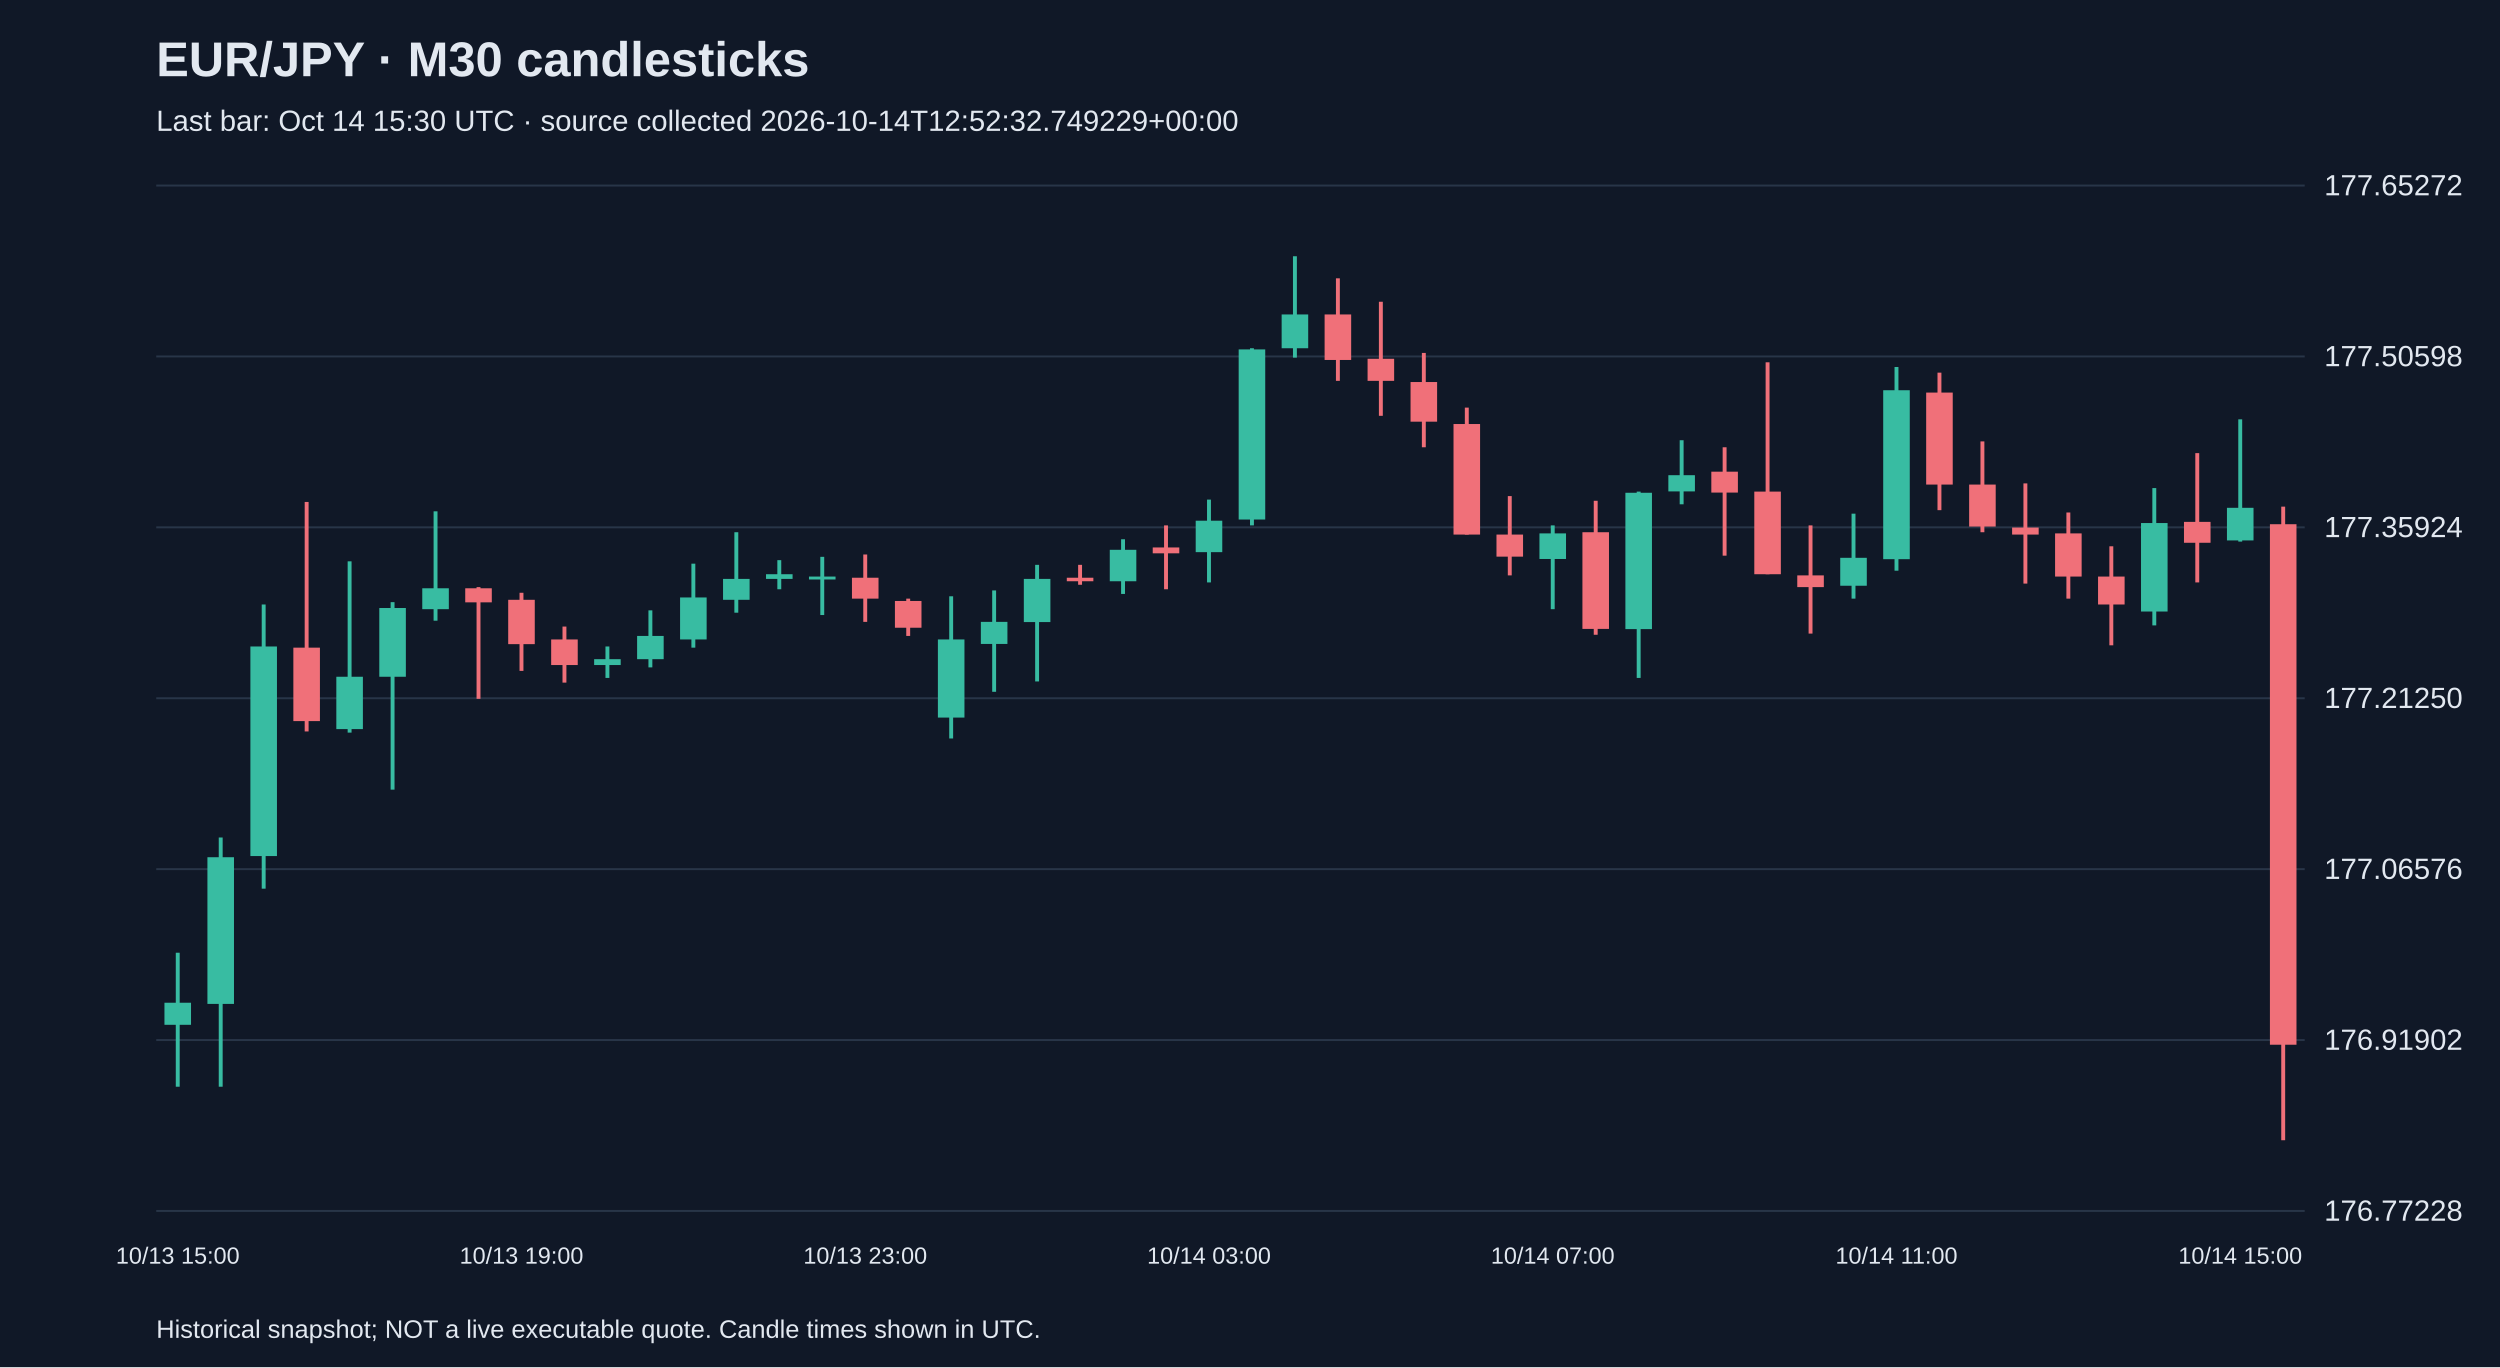
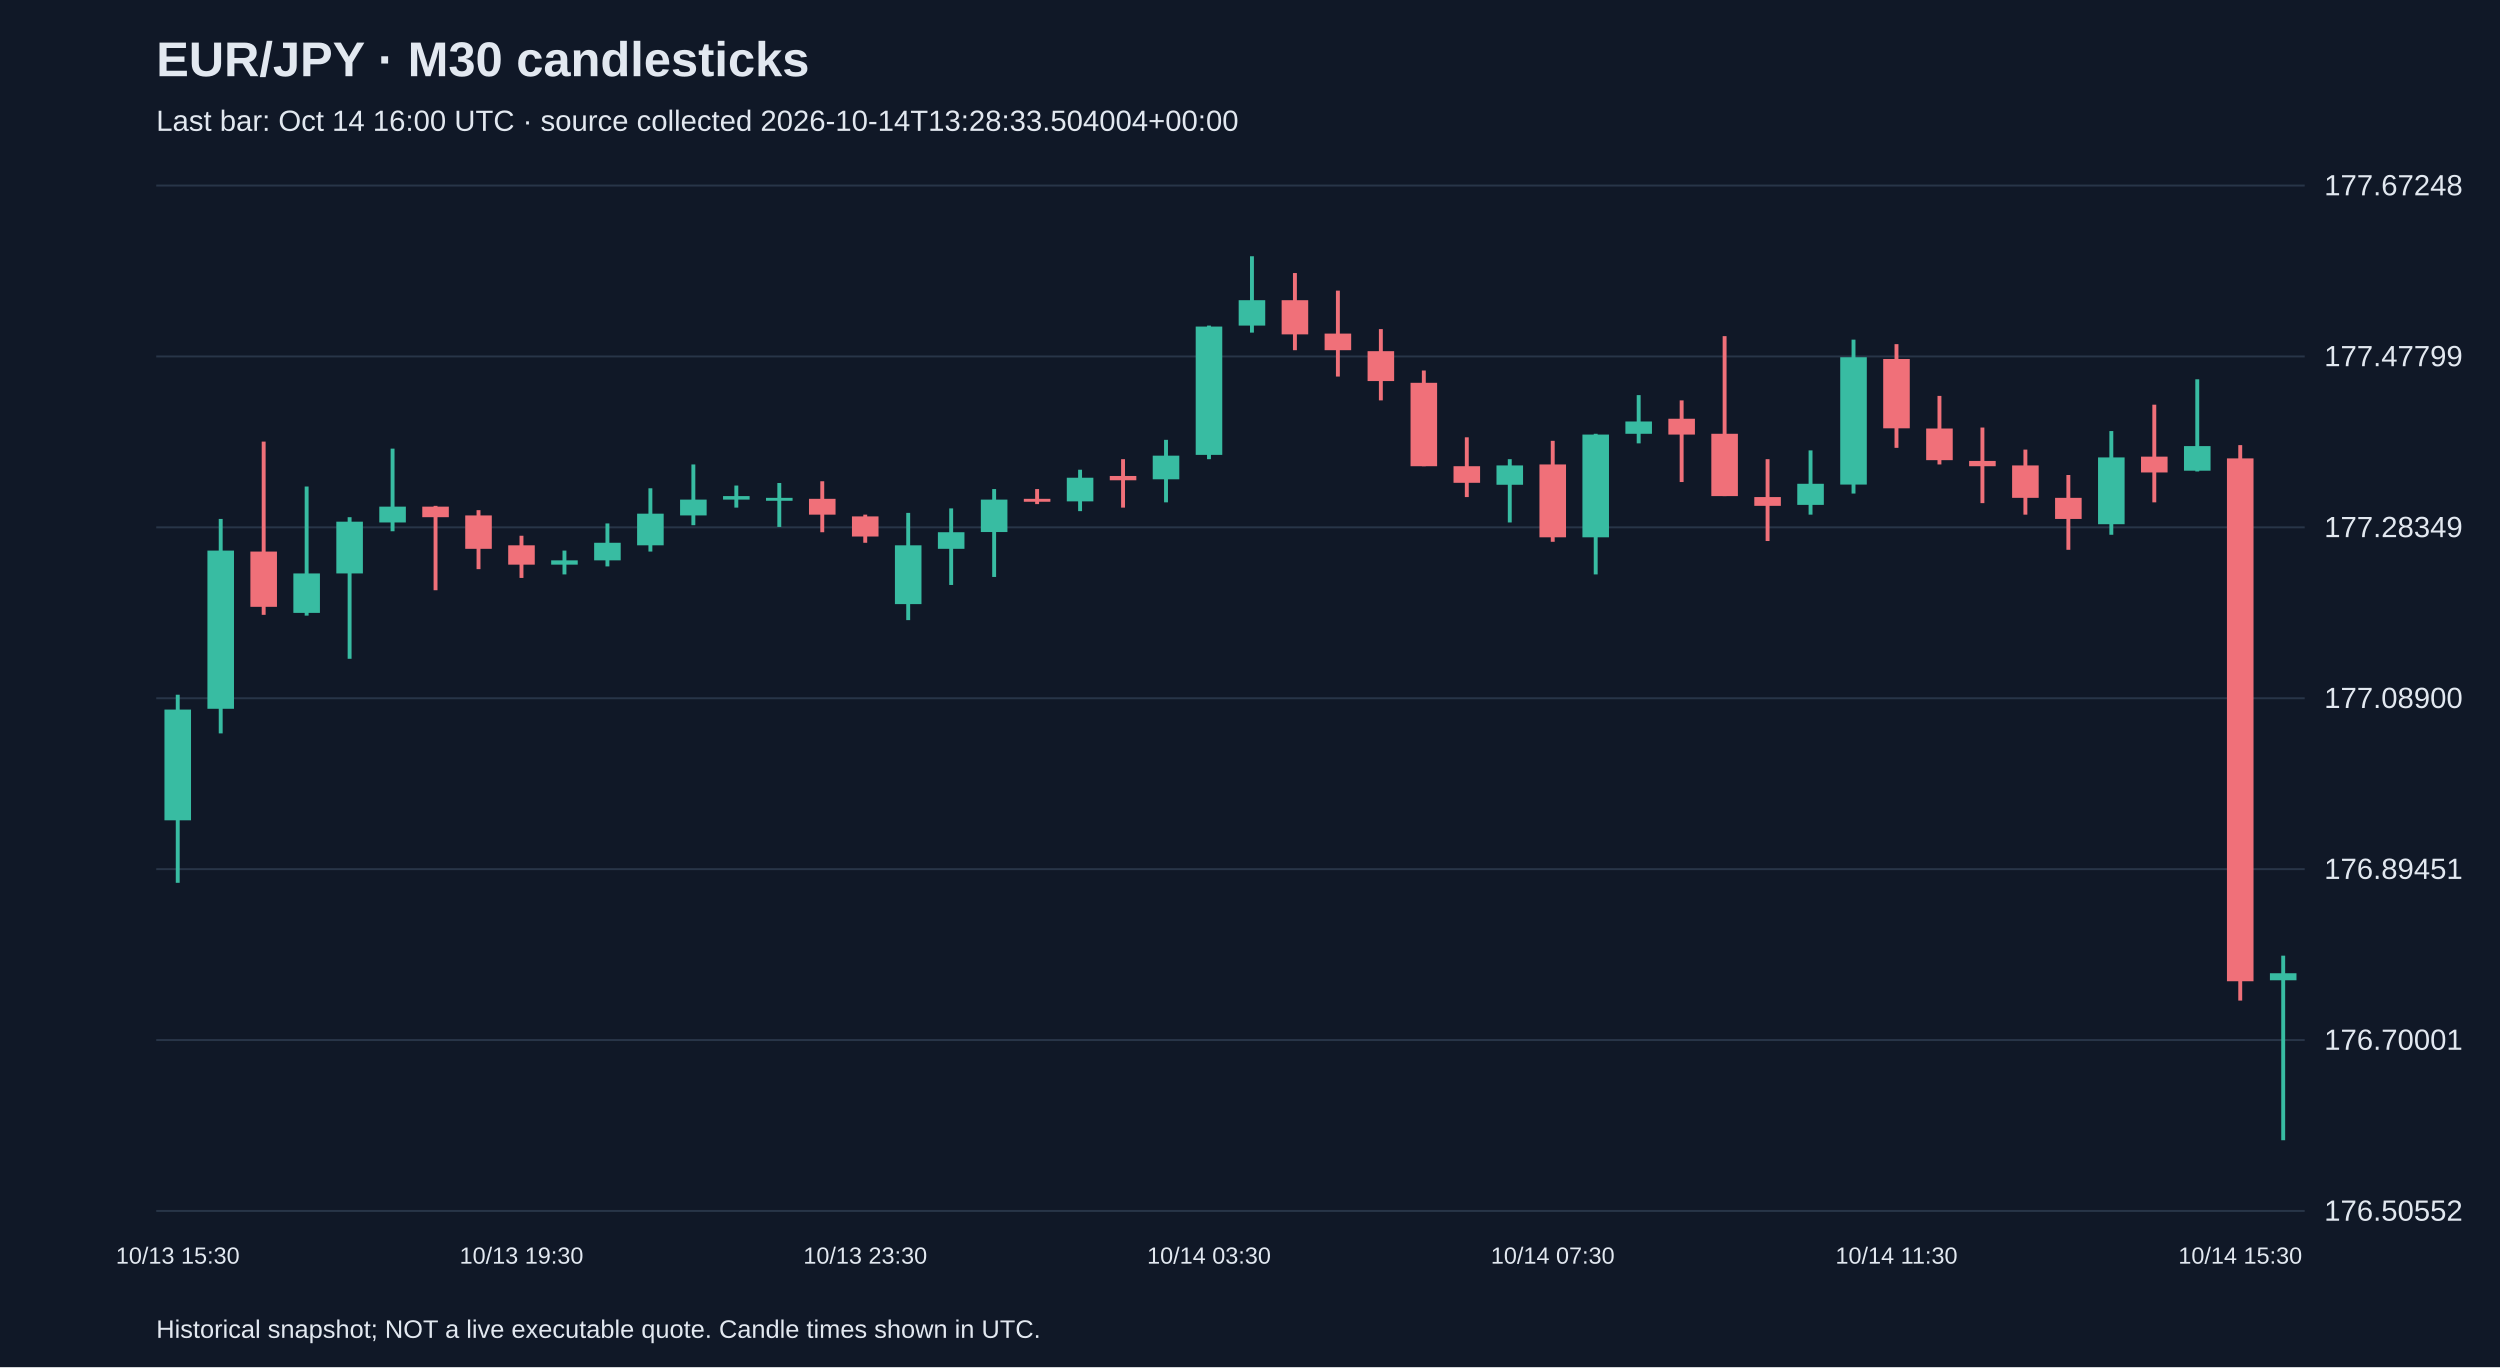
<svg xmlns="http://www.w3.org/2000/svg" viewBox="0 0 1280 700">
  <rect width="100%" height="100%" fill="#101827" />
  <style>text{font-family:Arial,sans-serif;fill:#e2e8f0}</style>
  <text x="80" y="39" font-size="25" font-weight="bold">EUR/JPY · M30 candlesticks</text>
-   <text x="80" y="67" font-size="15" fill="#a6b1c5">Last bar: Oct 14 15:30 UTC · source collected 2026-10-14T12:52:32.749229+00:00</text>
+   <text x="80" y="67" font-size="15" fill="#a6b1c5">Last bar: Oct 14 16:00 UTC · source collected 2026-10-14T13:28:33.504004+00:00</text>
  <line x1="80" y1="620.0" x2="1180" y2="620.0" stroke="#283548" />
-   <text x="1190" y="625.0" font-size="15">176.77228</text>
+   <text x="1190" y="625.0" font-size="15">176.50552</text>
  <line x1="80" y1="532.5" x2="1180" y2="532.5" stroke="#283548" />
-   <text x="1190" y="537.5" font-size="15">176.91902</text>
+   <text x="1190" y="537.5" font-size="15">176.70001</text>
  <line x1="80" y1="445.0" x2="1180" y2="445.0" stroke="#283548" />
-   <text x="1190" y="450.0" font-size="15">177.06576</text>
+   <text x="1190" y="450.0" font-size="15">176.89451</text>
  <line x1="80" y1="357.5" x2="1180" y2="357.5" stroke="#283548" />
-   <text x="1190" y="362.5" font-size="15">177.21250</text>
+   <text x="1190" y="362.5" font-size="15">177.08900</text>
  <line x1="80" y1="270.0" x2="1180" y2="270.0" stroke="#283548" />
-   <text x="1190" y="275.0" font-size="15">177.35924</text>
+   <text x="1190" y="275.0" font-size="15">177.28349</text>
  <line x1="80" y1="182.5" x2="1180" y2="182.5" stroke="#283548" />
-   <text x="1190" y="187.5" font-size="15">177.50598</text>
+   <text x="1190" y="187.5" font-size="15">177.47799</text>
  <line x1="80" y1="95.0" x2="1180" y2="95.0" stroke="#283548" />
-   <text x="1190" y="100.0" font-size="15">177.65272</text>
-   <line x1="91.0" y1="487.8" x2="91.0" y2="556.4" stroke="#38bca2" stroke-width="2" />
-   <rect x="84.2" y="513.4" width="13.6" height="11.3" fill="#38bca2" />
-   <text x="91.0" y="647" text-anchor="middle" font-size="12">10/13 15:00</text>
-   <line x1="113.0" y1="428.8" x2="113.0" y2="556.4" stroke="#38bca2" stroke-width="2" />
-   <rect x="106.2" y="438.9" width="13.6" height="75.1" fill="#38bca2" />
-   <line x1="135.0" y1="309.5" x2="135.0" y2="455.0" stroke="#38bca2" stroke-width="2" />
-   <rect x="128.2" y="331.0" width="13.6" height="107.3" fill="#38bca2" />
-   <line x1="157.0" y1="257.0" x2="157.0" y2="374.5" stroke="#f07079" stroke-width="2" />
-   <rect x="150.2" y="331.6" width="13.6" height="37.6" fill="#f07079" />
-   <line x1="179.0" y1="287.4" x2="179.0" y2="375.1" stroke="#38bca2" stroke-width="2" />
-   <rect x="172.2" y="346.5" width="13.6" height="26.8" fill="#38bca2" />
-   <line x1="201.0" y1="308.3" x2="201.0" y2="404.3" stroke="#38bca2" stroke-width="2" />
-   <rect x="194.2" y="311.3" width="13.6" height="35.2" fill="#38bca2" />
-   <line x1="223.0" y1="261.8" x2="223.0" y2="317.8" stroke="#38bca2" stroke-width="2" />
-   <rect x="216.2" y="301.2" width="13.6" height="10.7" fill="#38bca2" />
-   <line x1="245.0" y1="300.6" x2="245.0" y2="357.8" stroke="#f07079" stroke-width="2" />
-   <rect x="238.2" y="301.2" width="13.6" height="7.2" fill="#f07079" />
-   <line x1="267.0" y1="303.5" x2="267.0" y2="343.5" stroke="#f07079" stroke-width="2" />
-   <rect x="260.2" y="307.1" width="13.6" height="22.7" fill="#f07079" />
-   <text x="267.0" y="647" text-anchor="middle" font-size="12">10/13 19:00</text>
-   <line x1="289.0" y1="320.8" x2="289.0" y2="349.5" stroke="#f07079" stroke-width="2" />
-   <rect x="282.2" y="327.4" width="13.6" height="13.1" fill="#f07079" />
-   <line x1="311.0" y1="331.0" x2="311.0" y2="347.1" stroke="#38bca2" stroke-width="2" />
-   <rect x="304.2" y="337.5" width="13.6" height="3.0" fill="#38bca2" />
-   <line x1="333.0" y1="312.5" x2="333.0" y2="341.7" stroke="#38bca2" stroke-width="2" />
-   <rect x="326.2" y="325.6" width="13.6" height="11.9" fill="#38bca2" />
-   <line x1="355.0" y1="288.6" x2="355.0" y2="331.6" stroke="#38bca2" stroke-width="2" />
-   <rect x="348.2" y="305.9" width="13.6" height="21.5" fill="#38bca2" />
-   <line x1="377.0" y1="272.5" x2="377.0" y2="313.7" stroke="#38bca2" stroke-width="2" />
-   <rect x="370.2" y="296.4" width="13.6" height="10.7" fill="#38bca2" />
-   <line x1="399.0" y1="286.8" x2="399.0" y2="301.7" stroke="#38bca2" stroke-width="2" />
-   <rect x="392.2" y="294.0" width="13.6" height="2.4" fill="#38bca2" />
-   <line x1="421.0" y1="285.1" x2="421.0" y2="314.9" stroke="#38bca2" stroke-width="2" />
-   <rect x="414.2" y="295.2" width="13.6" height="1.5" fill="#38bca2" />
-   <line x1="443.0" y1="283.9" x2="443.0" y2="318.4" stroke="#f07079" stroke-width="2" />
-   <rect x="436.2" y="295.8" width="13.6" height="10.7" fill="#f07079" />
-   <text x="443.0" y="647" text-anchor="middle" font-size="12">10/13 23:00</text>
-   <line x1="465.0" y1="306.5" x2="465.0" y2="325.6" stroke="#f07079" stroke-width="2" />
-   <rect x="458.2" y="307.7" width="13.6" height="13.7" fill="#f07079" />
-   <line x1="487.0" y1="305.3" x2="487.0" y2="378.1" stroke="#38bca2" stroke-width="2" />
-   <rect x="480.2" y="327.4" width="13.6" height="40.0" fill="#38bca2" />
-   <line x1="509.0" y1="302.3" x2="509.0" y2="354.2" stroke="#38bca2" stroke-width="2" />
-   <rect x="502.2" y="318.4" width="13.6" height="11.3" fill="#38bca2" />
-   <line x1="531.0" y1="289.2" x2="531.0" y2="348.9" stroke="#38bca2" stroke-width="2" />
-   <rect x="524.2" y="296.4" width="13.6" height="22.1" fill="#38bca2" />
-   <line x1="553.0" y1="289.2" x2="553.0" y2="299.4" stroke="#f07079" stroke-width="2" />
-   <rect x="546.2" y="295.8" width="13.6" height="1.8" fill="#f07079" />
-   <line x1="575.0" y1="276.1" x2="575.0" y2="304.1" stroke="#38bca2" stroke-width="2" />
-   <rect x="568.2" y="281.5" width="13.6" height="16.1" fill="#38bca2" />
-   <line x1="597.0" y1="269.0" x2="597.0" y2="301.7" stroke="#f07079" stroke-width="2" />
-   <rect x="590.2" y="280.3" width="13.6" height="3.0" fill="#f07079" />
-   <line x1="619.0" y1="255.8" x2="619.0" y2="298.2" stroke="#38bca2" stroke-width="2" />
-   <rect x="612.2" y="266.6" width="13.6" height="16.1" fill="#38bca2" />
-   <text x="619.0" y="647" text-anchor="middle" font-size="12">10/14 03:00</text>
-   <line x1="641.0" y1="178.3" x2="641.0" y2="269.0" stroke="#38bca2" stroke-width="2" />
-   <rect x="634.2" y="178.9" width="13.6" height="87.1" fill="#38bca2" />
-   <line x1="663.0" y1="131.2" x2="663.0" y2="183.1" stroke="#38bca2" stroke-width="2" />
-   <rect x="656.2" y="161.0" width="13.6" height="17.3" fill="#38bca2" />
-   <line x1="685.0" y1="142.5" x2="685.0" y2="195.0" stroke="#f07079" stroke-width="2" />
-   <rect x="678.2" y="161.0" width="13.6" height="23.3" fill="#f07079" />
-   <line x1="707.0" y1="154.5" x2="707.0" y2="212.9" stroke="#f07079" stroke-width="2" />
-   <rect x="700.2" y="183.7" width="13.6" height="11.3" fill="#f07079" />
-   <line x1="729.0" y1="180.7" x2="729.0" y2="229.0" stroke="#f07079" stroke-width="2" />
-   <rect x="722.2" y="195.6" width="13.6" height="20.3" fill="#f07079" />
-   <line x1="751.0" y1="208.7" x2="751.0" y2="273.7" stroke="#f07079" stroke-width="2" />
-   <rect x="744.2" y="217.1" width="13.6" height="56.6" fill="#f07079" />
-   <line x1="773.0" y1="254.0" x2="773.0" y2="294.6" stroke="#f07079" stroke-width="2" />
-   <rect x="766.2" y="273.7" width="13.6" height="11.3" fill="#f07079" />
-   <line x1="795.0" y1="269.0" x2="795.0" y2="311.9" stroke="#38bca2" stroke-width="2" />
-   <rect x="788.2" y="273.1" width="13.6" height="13.1" fill="#38bca2" />
-   <text x="795.0" y="647" text-anchor="middle" font-size="12">10/14 07:00</text>
-   <line x1="817.0" y1="256.4" x2="817.0" y2="325.0" stroke="#f07079" stroke-width="2" />
-   <rect x="810.2" y="272.5" width="13.6" height="49.5" fill="#f07079" />
-   <line x1="839.0" y1="251.7" x2="839.0" y2="347.1" stroke="#38bca2" stroke-width="2" />
-   <rect x="832.2" y="252.3" width="13.6" height="69.8" fill="#38bca2" />
-   <line x1="861.0" y1="225.4" x2="861.0" y2="258.2" stroke="#38bca2" stroke-width="2" />
-   <rect x="854.2" y="243.3" width="13.6" height="8.3" fill="#38bca2" />
-   <line x1="883.0" y1="229.0" x2="883.0" y2="284.5" stroke="#f07079" stroke-width="2" />
-   <rect x="876.2" y="241.5" width="13.6" height="10.7" fill="#f07079" />
-   <line x1="905.0" y1="185.5" x2="905.0" y2="294.0" stroke="#f07079" stroke-width="2" />
-   <rect x="898.2" y="251.7" width="13.6" height="42.3" fill="#f07079" />
-   <line x1="927.0" y1="269.0" x2="927.0" y2="324.4" stroke="#f07079" stroke-width="2" />
-   <rect x="920.2" y="294.6" width="13.6" height="6.0" fill="#f07079" />
-   <line x1="949.0" y1="263.0" x2="949.0" y2="306.5" stroke="#38bca2" stroke-width="2" />
-   <rect x="942.2" y="285.6" width="13.6" height="14.3" fill="#38bca2" />
-   <line x1="971.0" y1="187.9" x2="971.0" y2="292.2" stroke="#38bca2" stroke-width="2" />
-   <rect x="964.2" y="199.8" width="13.6" height="86.5" fill="#38bca2" />
-   <text x="971.0" y="647" text-anchor="middle" font-size="12">10/14 11:00</text>
-   <line x1="993.0" y1="190.8" x2="993.0" y2="261.2" stroke="#f07079" stroke-width="2" />
-   <rect x="986.2" y="201.0" width="13.6" height="47.1" fill="#f07079" />
-   <line x1="1015.0" y1="226.0" x2="1015.0" y2="272.5" stroke="#f07079" stroke-width="2" />
-   <rect x="1008.2" y="248.1" width="13.6" height="21.5" fill="#f07079" />
-   <line x1="1037.0" y1="247.5" x2="1037.0" y2="298.8" stroke="#f07079" stroke-width="2" />
-   <rect x="1030.2" y="270.1" width="13.6" height="3.6" fill="#f07079" />
-   <line x1="1059.0" y1="262.4" x2="1059.0" y2="306.5" stroke="#f07079" stroke-width="2" />
-   <rect x="1052.2" y="273.1" width="13.6" height="22.1" fill="#f07079" />
-   <line x1="1081.0" y1="279.7" x2="1081.0" y2="330.4" stroke="#f07079" stroke-width="2" />
-   <rect x="1074.2" y="295.2" width="13.6" height="14.3" fill="#f07079" />
-   <line x1="1103.0" y1="249.9" x2="1103.0" y2="320.2" stroke="#38bca2" stroke-width="2" />
-   <rect x="1096.2" y="267.8" width="13.6" height="45.3" fill="#38bca2" />
-   <line x1="1125.0" y1="232.0" x2="1125.0" y2="298.2" stroke="#f07079" stroke-width="2" />
-   <rect x="1118.2" y="267.2" width="13.6" height="10.7" fill="#f07079" />
-   <line x1="1147.0" y1="214.7" x2="1147.0" y2="277.3" stroke="#38bca2" stroke-width="2" />
-   <rect x="1140.2" y="260.0" width="13.6" height="16.7" fill="#38bca2" />
-   <text x="1147.0" y="647" text-anchor="middle" font-size="12">10/14 15:00</text>
-   <line x1="1169.0" y1="259.4" x2="1169.0" y2="583.8" stroke="#f07079" stroke-width="2" />
-   <rect x="1162.2" y="268.4" width="13.6" height="266.5" fill="#f07079" />
+   <text x="1190" y="100.0" font-size="15">177.67248</text>
+   <line x1="91.0" y1="355.7" x2="91.0" y2="452.0" stroke="#38bca2" stroke-width="2" />
+   <rect x="84.2" y="363.3" width="13.6" height="56.7" fill="#38bca2" />
+   <text x="91.0" y="647" text-anchor="middle" font-size="12">10/13 15:30</text>
+   <line x1="113.0" y1="265.7" x2="113.0" y2="375.5" stroke="#38bca2" stroke-width="2" />
+   <rect x="106.2" y="281.9" width="13.6" height="81.0" fill="#38bca2" />
+   <line x1="135.0" y1="226.1" x2="135.0" y2="314.8" stroke="#f07079" stroke-width="2" />
+   <rect x="128.2" y="282.4" width="13.6" height="28.3" fill="#f07079" />
+   <line x1="157.0" y1="249.1" x2="157.0" y2="315.2" stroke="#38bca2" stroke-width="2" />
+   <rect x="150.2" y="293.6" width="13.6" height="20.2" fill="#38bca2" />
+   <line x1="179.0" y1="264.8" x2="179.0" y2="337.3" stroke="#38bca2" stroke-width="2" />
+   <rect x="172.2" y="267.1" width="13.6" height="26.5" fill="#38bca2" />
+   <line x1="201.0" y1="229.7" x2="201.0" y2="272.0" stroke="#38bca2" stroke-width="2" />
+   <rect x="194.2" y="259.4" width="13.6" height="8.1" fill="#38bca2" />
+   <line x1="223.0" y1="259.0" x2="223.0" y2="302.2" stroke="#f07079" stroke-width="2" />
+   <rect x="216.2" y="259.4" width="13.6" height="5.4" fill="#f07079" />
+   <line x1="245.0" y1="261.2" x2="245.0" y2="291.4" stroke="#f07079" stroke-width="2" />
+   <rect x="238.2" y="263.9" width="13.6" height="17.1" fill="#f07079" />
+   <line x1="267.0" y1="274.3" x2="267.0" y2="295.9" stroke="#f07079" stroke-width="2" />
+   <rect x="260.2" y="279.2" width="13.6" height="9.9" fill="#f07079" />
+   <text x="267.0" y="647" text-anchor="middle" font-size="12">10/13 19:30</text>
+   <line x1="289.0" y1="281.9" x2="289.0" y2="294.1" stroke="#38bca2" stroke-width="2" />
+   <rect x="282.2" y="286.9" width="13.6" height="2.2" fill="#38bca2" />
+   <line x1="311.0" y1="268.0" x2="311.0" y2="290.0" stroke="#38bca2" stroke-width="2" />
+   <rect x="304.2" y="277.9" width="13.6" height="9.0" fill="#38bca2" />
+   <line x1="333.0" y1="250.0" x2="333.0" y2="282.4" stroke="#38bca2" stroke-width="2" />
+   <rect x="326.2" y="263.0" width="13.6" height="16.2" fill="#38bca2" />
+   <line x1="355.0" y1="237.8" x2="355.0" y2="268.9" stroke="#38bca2" stroke-width="2" />
+   <rect x="348.2" y="255.8" width="13.6" height="8.1" fill="#38bca2" />
+   <line x1="377.0" y1="248.6" x2="377.0" y2="259.9" stroke="#38bca2" stroke-width="2" />
+   <rect x="370.2" y="254.0" width="13.6" height="1.8" fill="#38bca2" />
+   <line x1="399.0" y1="247.3" x2="399.0" y2="269.8" stroke="#38bca2" stroke-width="2" />
+   <rect x="392.2" y="254.9" width="13.6" height="1.5" fill="#38bca2" />
+   <line x1="421.0" y1="246.4" x2="421.0" y2="272.5" stroke="#f07079" stroke-width="2" />
+   <rect x="414.2" y="255.4" width="13.6" height="8.1" fill="#f07079" />
+   <line x1="443.0" y1="263.5" x2="443.0" y2="277.9" stroke="#f07079" stroke-width="2" />
+   <rect x="436.2" y="264.4" width="13.6" height="10.3" fill="#f07079" />
+   <text x="443.0" y="647" text-anchor="middle" font-size="12">10/13 23:30</text>
+   <line x1="465.0" y1="262.6" x2="465.0" y2="317.5" stroke="#38bca2" stroke-width="2" />
+   <rect x="458.2" y="279.2" width="13.6" height="30.1" fill="#38bca2" />
+   <line x1="487.0" y1="260.3" x2="487.0" y2="299.5" stroke="#38bca2" stroke-width="2" />
+   <rect x="480.2" y="272.5" width="13.6" height="8.5" fill="#38bca2" />
+   <line x1="509.0" y1="250.4" x2="509.0" y2="295.4" stroke="#38bca2" stroke-width="2" />
+   <rect x="502.2" y="255.8" width="13.6" height="16.6" fill="#38bca2" />
+   <line x1="531.0" y1="250.4" x2="531.0" y2="258.1" stroke="#f07079" stroke-width="2" />
+   <rect x="524.2" y="255.4" width="13.6" height="1.5" fill="#f07079" />
+   <line x1="553.0" y1="240.5" x2="553.0" y2="261.7" stroke="#38bca2" stroke-width="2" />
+   <rect x="546.2" y="244.6" width="13.6" height="12.1" fill="#38bca2" />
+   <line x1="575.0" y1="235.1" x2="575.0" y2="259.9" stroke="#f07079" stroke-width="2" />
+   <rect x="568.2" y="243.7" width="13.6" height="2.2" fill="#f07079" />
+   <line x1="597.0" y1="225.2" x2="597.0" y2="257.2" stroke="#38bca2" stroke-width="2" />
+   <rect x="590.2" y="233.3" width="13.6" height="12.1" fill="#38bca2" />
+   <line x1="619.0" y1="166.7" x2="619.0" y2="235.1" stroke="#38bca2" stroke-width="2" />
+   <rect x="612.2" y="167.2" width="13.6" height="65.7" fill="#38bca2" />
+   <text x="619.0" y="647" text-anchor="middle" font-size="12">10/14 03:30</text>
+   <line x1="641.0" y1="131.2" x2="641.0" y2="170.3" stroke="#38bca2" stroke-width="2" />
+   <rect x="634.2" y="153.7" width="13.6" height="13.0" fill="#38bca2" />
+   <line x1="663.0" y1="139.8" x2="663.0" y2="179.3" stroke="#f07079" stroke-width="2" />
+   <rect x="656.2" y="153.7" width="13.6" height="17.5" fill="#f07079" />
+   <line x1="685.0" y1="148.8" x2="685.0" y2="192.8" stroke="#f07079" stroke-width="2" />
+   <rect x="678.2" y="170.8" width="13.6" height="8.5" fill="#f07079" />
+   <line x1="707.0" y1="168.5" x2="707.0" y2="205.0" stroke="#f07079" stroke-width="2" />
+   <rect x="700.2" y="179.8" width="13.6" height="15.3" fill="#f07079" />
+   <line x1="729.0" y1="189.7" x2="729.0" y2="238.7" stroke="#f07079" stroke-width="2" />
+   <rect x="722.2" y="196.0" width="13.6" height="42.7" fill="#f07079" />
+   <line x1="751.0" y1="223.9" x2="751.0" y2="254.5" stroke="#f07079" stroke-width="2" />
+   <rect x="744.2" y="238.7" width="13.6" height="8.5" fill="#f07079" />
+   <line x1="773.0" y1="235.1" x2="773.0" y2="267.5" stroke="#38bca2" stroke-width="2" />
+   <rect x="766.2" y="238.3" width="13.6" height="9.9" fill="#38bca2" />
+   <line x1="795.0" y1="225.7" x2="795.0" y2="277.4" stroke="#f07079" stroke-width="2" />
+   <rect x="788.2" y="237.8" width="13.6" height="37.3" fill="#f07079" />
+   <text x="795.0" y="647" text-anchor="middle" font-size="12">10/14 07:30</text>
+   <line x1="817.0" y1="222.1" x2="817.0" y2="294.1" stroke="#38bca2" stroke-width="2" />
+   <rect x="810.2" y="222.5" width="13.6" height="52.6" fill="#38bca2" />
+   <line x1="839.0" y1="202.3" x2="839.0" y2="227.0" stroke="#38bca2" stroke-width="2" />
+   <rect x="832.2" y="215.8" width="13.6" height="6.3" fill="#38bca2" />
+   <line x1="861.0" y1="205.0" x2="861.0" y2="246.8" stroke="#f07079" stroke-width="2" />
+   <rect x="854.2" y="214.4" width="13.6" height="8.1" fill="#f07079" />
+   <line x1="883.0" y1="172.1" x2="883.0" y2="254.0" stroke="#f07079" stroke-width="2" />
+   <rect x="876.2" y="222.1" width="13.6" height="31.9" fill="#f07079" />
+   <line x1="905.0" y1="235.1" x2="905.0" y2="277.0" stroke="#f07079" stroke-width="2" />
+   <rect x="898.2" y="254.5" width="13.6" height="4.5" fill="#f07079" />
+   <line x1="927.0" y1="230.6" x2="927.0" y2="263.5" stroke="#38bca2" stroke-width="2" />
+   <rect x="920.2" y="247.7" width="13.6" height="10.8" fill="#38bca2" />
+   <line x1="949.0" y1="173.9" x2="949.0" y2="252.7" stroke="#38bca2" stroke-width="2" />
+   <rect x="942.2" y="182.9" width="13.6" height="65.2" fill="#38bca2" />
+   <line x1="971.0" y1="176.2" x2="971.0" y2="229.3" stroke="#f07079" stroke-width="2" />
+   <rect x="964.2" y="183.8" width="13.6" height="35.5" fill="#f07079" />
+   <text x="971.0" y="647" text-anchor="middle" font-size="12">10/14 11:30</text>
+   <line x1="993.0" y1="202.7" x2="993.0" y2="237.8" stroke="#f07079" stroke-width="2" />
+   <rect x="986.2" y="219.4" width="13.6" height="16.2" fill="#f07079" />
+   <line x1="1015.0" y1="218.9" x2="1015.0" y2="257.6" stroke="#f07079" stroke-width="2" />
+   <rect x="1008.2" y="236.0" width="13.6" height="2.7" fill="#f07079" />
+   <line x1="1037.0" y1="230.2" x2="1037.0" y2="263.5" stroke="#f07079" stroke-width="2" />
+   <rect x="1030.2" y="238.3" width="13.6" height="16.6" fill="#f07079" />
+   <line x1="1059.0" y1="243.2" x2="1059.0" y2="281.5" stroke="#f07079" stroke-width="2" />
+   <rect x="1052.2" y="254.9" width="13.6" height="10.8" fill="#f07079" />
+   <line x1="1081.0" y1="220.7" x2="1081.0" y2="273.8" stroke="#38bca2" stroke-width="2" />
+   <rect x="1074.2" y="234.2" width="13.6" height="34.2" fill="#38bca2" />
+   <line x1="1103.0" y1="207.2" x2="1103.0" y2="257.2" stroke="#f07079" stroke-width="2" />
+   <rect x="1096.2" y="233.8" width="13.6" height="8.1" fill="#f07079" />
+   <line x1="1125.0" y1="194.2" x2="1125.0" y2="241.4" stroke="#38bca2" stroke-width="2" />
+   <rect x="1118.2" y="228.4" width="13.6" height="12.6" fill="#38bca2" />
+   <line x1="1147.0" y1="227.9" x2="1147.0" y2="512.3" stroke="#f07079" stroke-width="2" />
+   <rect x="1140.2" y="234.7" width="13.6" height="267.7" fill="#f07079" />
+   <text x="1147.0" y="647" text-anchor="middle" font-size="12">10/14 15:30</text>
+   <line x1="1169.0" y1="489.3" x2="1169.0" y2="583.8" stroke="#38bca2" stroke-width="2" />
+   <rect x="1162.2" y="498.3" width="13.6" height="3.6" fill="#38bca2" />
  <text x="80" y="685" font-size="13">Historical snapshot; NOT a live executable quote. Candle times shown in UTC.</text>
</svg>
